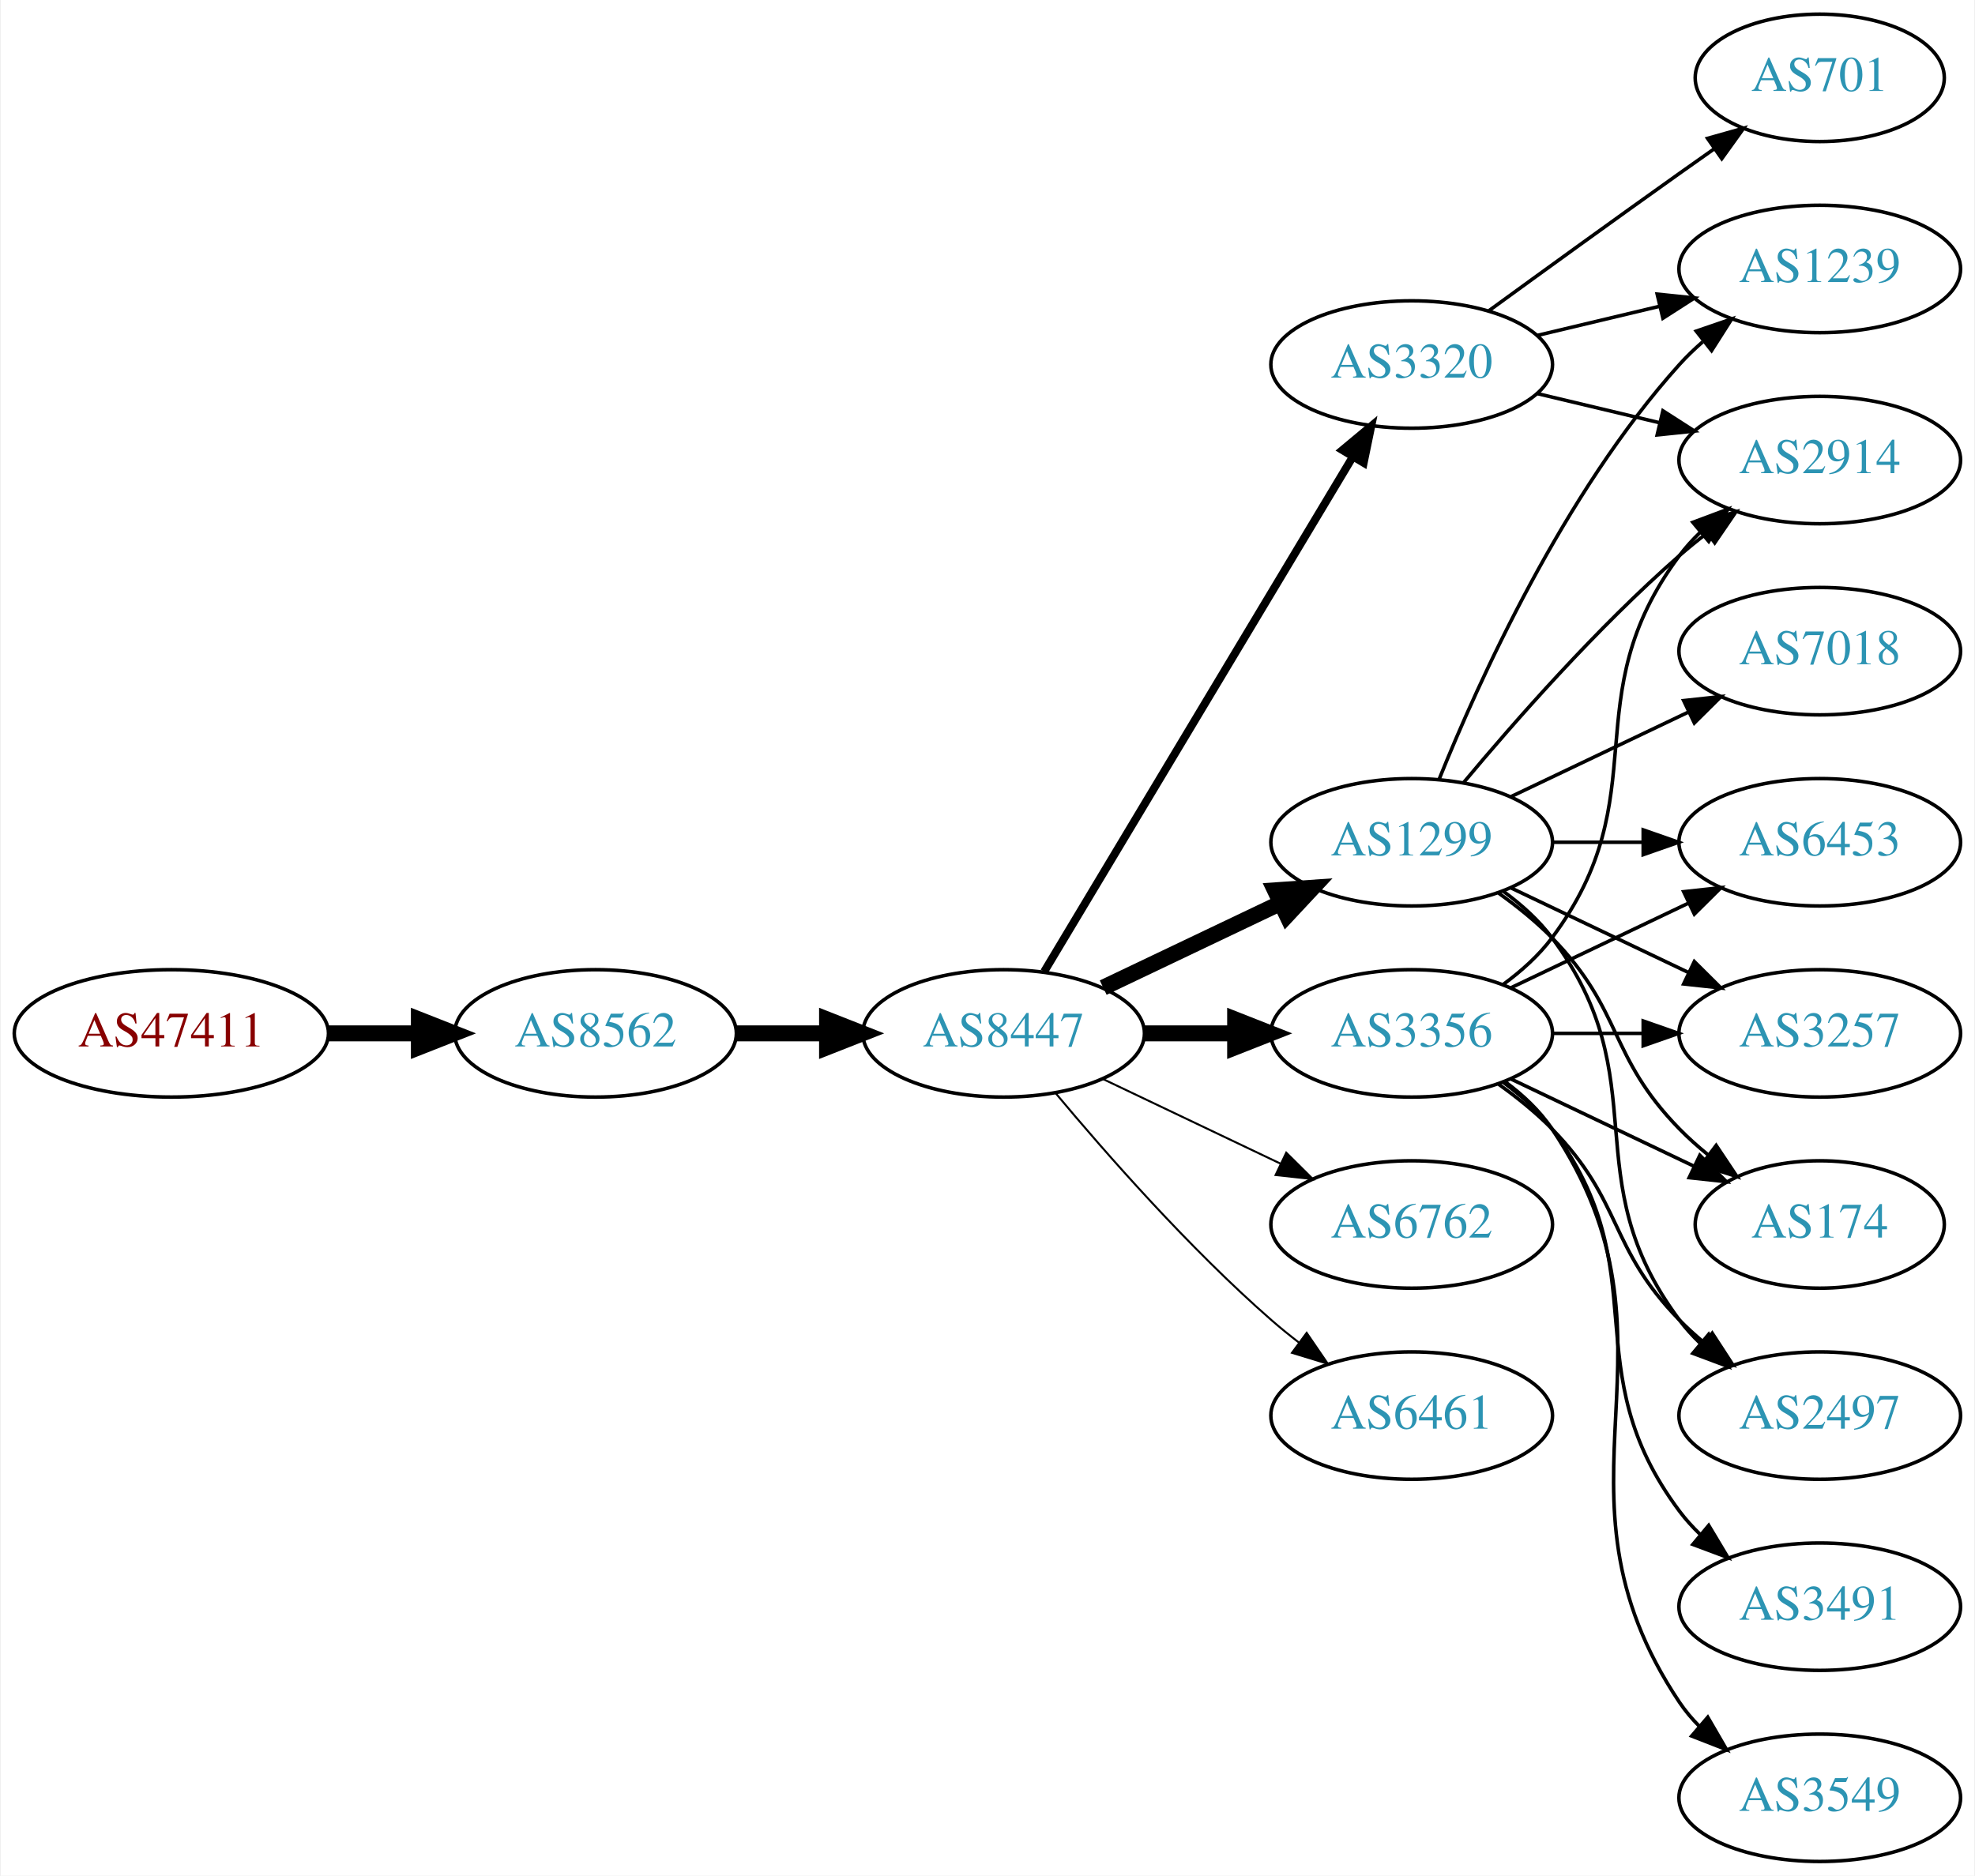
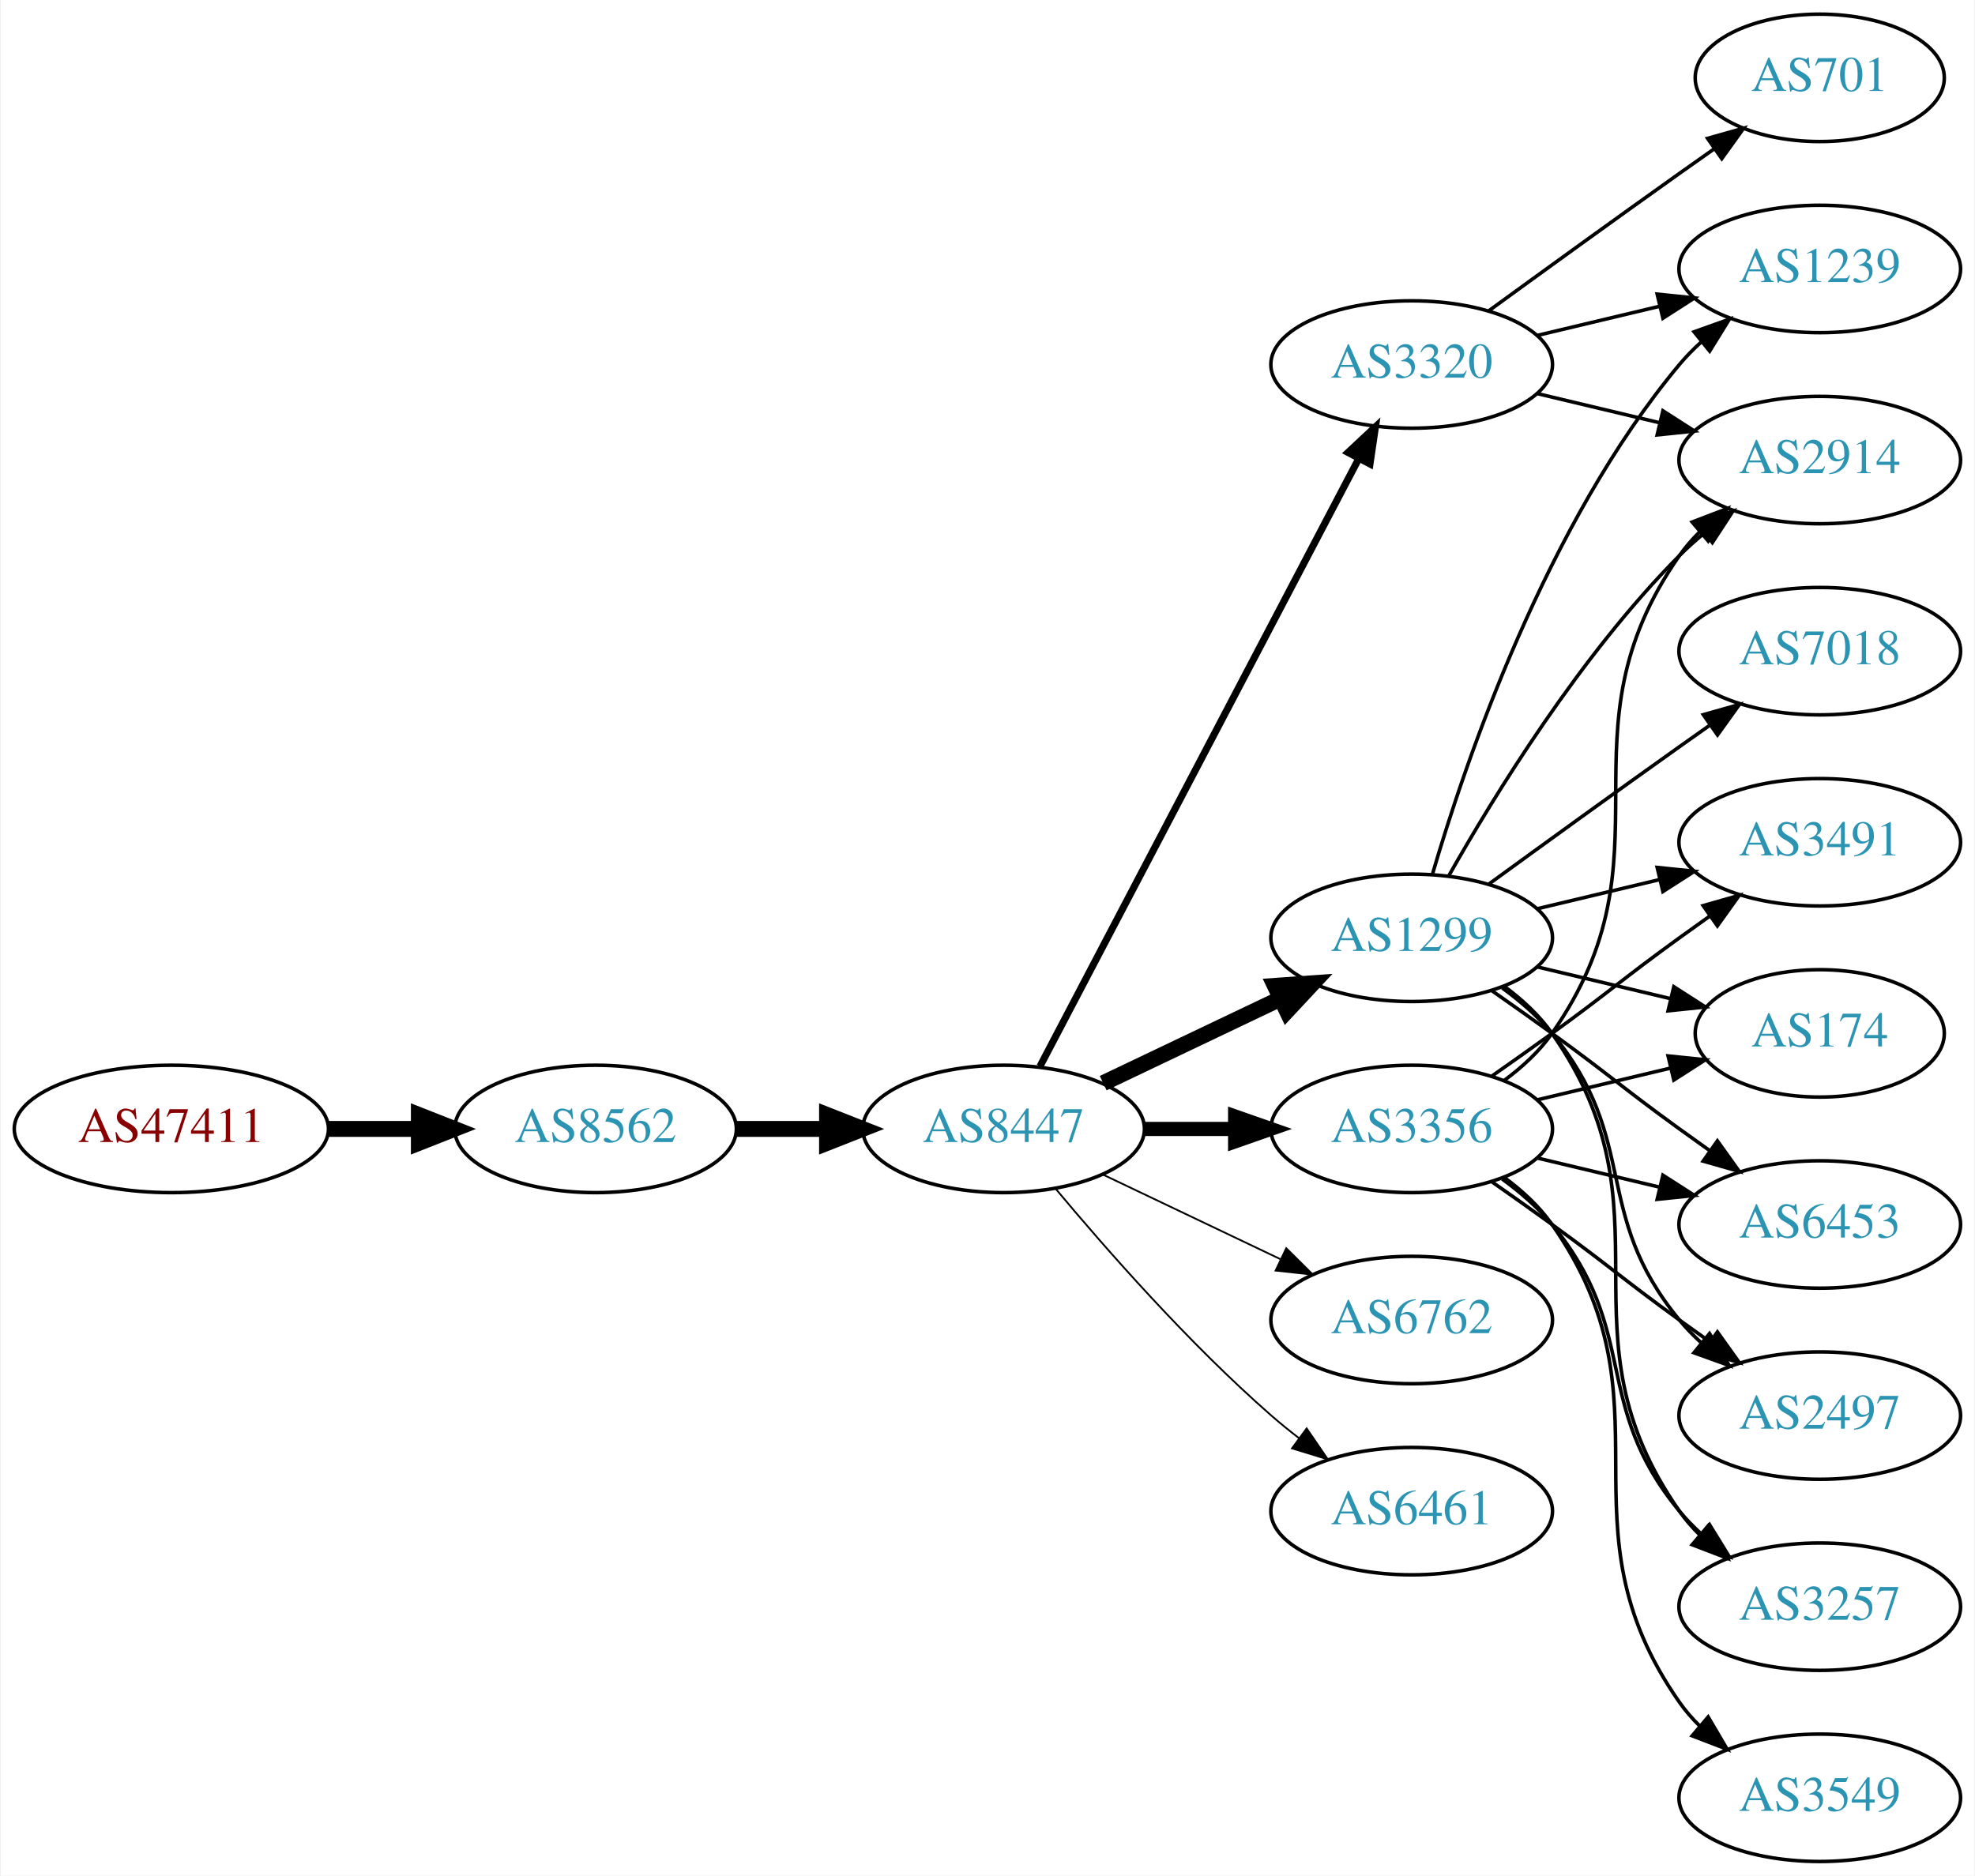
<svg xmlns="http://www.w3.org/2000/svg" xmlns:xlink="http://www.w3.org/1999/xlink" width="558pt" height="530pt" viewBox="0.00 0.00 557.56 530.00">
  <g id="graph0" class="graph" transform="scale(1 1) rotate(0) translate(4 526)">
    <polygon fill="white" stroke="none" points="-4,4 -4,-526 553.564,-526 553.564,4 -4,4" />
    <g id="node1" class="node">
      <g id="a_node1">
        <a xlink:href="/asn/47411" xlink:title="AS47411 ~ Kremsmueller Industrieanlagenbau KG [AT]">
-           <ellipse fill="#ffffff" stroke="black" cx="44.196" cy="-234" rx="44.393" ry="18" />
-           <text text-anchor="middle" x="44.196" y="-230.3" font-family="Times,serif" font-size="14.00" fill="#880000">AS47411</text>
+           <ellipse fill="#ffffff" stroke="black" cx="44.196" cy="-207" rx="44.393" ry="18" />
+           <text text-anchor="middle" x="44.196" y="-203.3" font-family="Times,serif" font-size="14.00" fill="#880000">AS47411</text>
        </a>
      </g>
    </g>
    <g id="node2" class="node">
      <g id="a_node2">
        <a xlink:href="/asn/8562" xlink:title="AS8562 ~ www.a1.net [AT]">
-           <ellipse fill="#ffffff" stroke="black" cx="164.039" cy="-234" rx="39.794" ry="18" />
-           <text text-anchor="middle" x="164.039" y="-230.3" font-family="Times,serif" font-size="14.00" fill="#2c94b3">AS8562</text>
+           <ellipse fill="#ffffff" stroke="black" cx="164.039" cy="-207" rx="39.794" ry="18" />
+           <text text-anchor="middle" x="164.039" y="-203.3" font-family="Times,serif" font-size="14.00" fill="#2c94b3">AS8562</text>
        </a>
      </g>
    </g>
    <g id="edge1" class="edge">
-       <path fill="none" stroke="black" stroke-width="4.5" d="M88.407,-234C96.72,-234 105.482,-234 113.965,-234" />
-       <polygon fill="black" stroke="black" stroke-width="4.5" points="114.123,-237.938 124.123,-234 114.123,-230.063 114.123,-237.938" />
+       <path fill="none" stroke="black" stroke-width="4.5" d="M88.407,-207C96.72,-207 105.482,-207 113.965,-207" />
+       <polygon fill="black" stroke="black" stroke-width="4.5" points="114.123,-210.938 124.123,-207 114.123,-203.063 114.123,-210.938" />
    </g>
    <g id="node3" class="node">
      <g id="a_node3">
        <a xlink:href="/asn/8447" xlink:title="AS8447 ~ A1 Telekom Austria AG [AT]">
-           <ellipse fill="#ffffff" stroke="black" cx="279.332" cy="-234" rx="39.794" ry="18" />
-           <text text-anchor="middle" x="279.332" y="-230.3" font-family="Times,serif" font-size="14.00" fill="#2c94b3">AS8447</text>
+           <ellipse fill="#ffffff" stroke="black" cx="279.332" cy="-207" rx="39.794" ry="18" />
+           <text text-anchor="middle" x="279.332" y="-203.3" font-family="Times,serif" font-size="14.00" fill="#2c94b3">AS8447</text>
        </a>
      </g>
    </g>
    <g id="edge2" class="edge">
-       <path fill="none" stroke="black" stroke-width="4.5" d="M203.711,-234C211.914,-234 220.678,-234 229.21,-234" />
-       <polygon fill="black" stroke="black" stroke-width="4.5" points="229.449,-237.938 239.449,-234 229.449,-230.063 229.449,-237.938" />
+       <path fill="none" stroke="black" stroke-width="4.5" d="M203.711,-207C211.914,-207 220.678,-207 229.21,-207" />
+       <polygon fill="black" stroke="black" stroke-width="4.5" points="229.449,-210.938 239.449,-207 229.449,-203.063 229.449,-210.938" />
    </g>
    <g id="node4" class="node">
      <g id="a_node4">
-         <a xlink:href="/asn/3356" xlink:title="AS3356 ~ Level 3 Parent, LLC [US]">
-           <ellipse fill="#ffffff" stroke="black" cx="394.625" cy="-234" rx="39.794" ry="18" />
-           <text text-anchor="middle" x="394.625" y="-230.3" font-family="Times,serif" font-size="14.00" fill="#2c94b3">AS3356</text>
-         </a>
-       </g>
-     </g>
-     <g id="edge3" class="edge">
-       <path fill="none" stroke="black" stroke-width="4.5" d="M319.004,-234C327.207,-234 335.971,-234 344.503,-234" />
-       <polygon fill="black" stroke="black" stroke-width="4.5" points="344.742,-237.938 354.742,-234 344.742,-230.063 344.742,-237.938" />
-     </g>
-     <g id="node5" class="node">
-       <g id="a_node5">
-         <a xlink:href="/asn/1299" xlink:title="AS1299 ~ Telia Carrier [EU]">
-           <ellipse fill="#ffffff" stroke="black" cx="394.625" cy="-288" rx="39.794" ry="18" />
-           <text text-anchor="middle" x="394.625" y="-284.3" font-family="Times,serif" font-size="14.00" fill="#2c94b3">AS1299</text>
-         </a>
-       </g>
-     </g>
-     <g id="edge4" class="edge">
-       <path fill="none" stroke="black" stroke-width="4.5" d="M307.468,-246.934C322.462,-254.081 341.283,-263.052 357.506,-270.785" />
-       <polygon fill="black" stroke="black" stroke-width="4.5" points="355.988,-274.423 366.71,-275.171 359.377,-267.314 355.988,-274.423" />
-     </g>
-     <g id="node6" class="node">
-       <g id="a_node6">
-         <a xlink:href="/asn/6762" xlink:title="AS6762 ~ TELECOM ITALIA SPARKLE S.p.A. [IT]">
-           <ellipse fill="#ffffff" stroke="black" cx="394.625" cy="-180" rx="39.794" ry="18" />
-           <text text-anchor="middle" x="394.625" y="-176.3" font-family="Times,serif" font-size="14.00" fill="#2c94b3">AS6762</text>
-         </a>
-       </g>
-     </g>
-     <g id="edge5" class="edge">
-       <path fill="none" stroke="black" stroke-width="0.562" d="M307.468,-221.066C322.462,-213.919 341.283,-204.948 357.506,-197.215" />
-       <polygon fill="black" stroke="black" stroke-width="0.562" points="359.188,-200.291 366.71,-192.829 356.177,-193.972 359.188,-200.291" />
-     </g>
-     <g id="node7" class="node">
-       <g id="a_node7">
        <a xlink:href="/asn/3320" xlink:title="AS3320 ~ DTAG [DE]">
          <ellipse fill="#ffffff" stroke="black" cx="394.625" cy="-423" rx="39.794" ry="18" />
          <text text-anchor="middle" x="394.625" y="-419.3" font-family="Times,serif" font-size="14.00" fill="#2c94b3">AS3320</text>
        </a>
      </g>
    </g>
+     <g id="edge3" class="edge">
+       <path fill="none" stroke="black" stroke-width="2" d="M289.603,-224.676C309.444,-262.505 356.122,-351.499 379.609,-396.278" />
+       <polygon fill="black" stroke="black" stroke-width="2" points="376.64,-398.152 384.384,-405.383 382.839,-394.901 376.64,-398.152" />
+     </g>
+     <g id="node5" class="node">
+       <g id="a_node5">
+         <a xlink:href="/asn/3356" xlink:title="AS3356 ~ Level 3 Parent, LLC [US]">
+           <ellipse fill="#ffffff" stroke="black" cx="394.625" cy="-207" rx="39.794" ry="18" />
+           <text text-anchor="middle" x="394.625" y="-203.3" font-family="Times,serif" font-size="14.00" fill="#2c94b3">AS3356</text>
+         </a>
+       </g>
+     </g>
+     <g id="edge4" class="edge">
+       <path fill="none" stroke="black" stroke-width="4" d="M319.004,-207C327.207,-207 335.971,-207 344.503,-207" />
+       <polygon fill="black" stroke="black" stroke-width="4" points="344.742,-210.5 354.742,-207 344.742,-203.5 344.742,-210.5" />
+     </g>
+     <g id="node6" class="node">
+       <g id="a_node6">
+         <a xlink:href="/asn/1299" xlink:title="AS1299 ~ Telia Carrier [EU]">
+           <ellipse fill="#ffffff" stroke="black" cx="394.625" cy="-261" rx="39.794" ry="18" />
+           <text text-anchor="middle" x="394.625" y="-257.3" font-family="Times,serif" font-size="14.00" fill="#2c94b3">AS1299</text>
+         </a>
+       </g>
+     </g>
+     <g id="edge5" class="edge">
+       <path fill="none" stroke="black" stroke-width="4.5" d="M307.468,-219.934C322.462,-227.081 341.283,-236.052 357.506,-243.785" />
+       <polygon fill="black" stroke="black" stroke-width="4.5" points="355.988,-247.423 366.71,-248.171 359.377,-240.314 355.988,-247.423" />
+     </g>
+     <g id="node7" class="node">
+       <g id="a_node7">
+         <a xlink:href="/asn/6762" xlink:title="AS6762 ~ TELECOM ITALIA SPARKLE S.p.A. [IT]">
+           <ellipse fill="#ffffff" stroke="black" cx="394.625" cy="-153" rx="39.794" ry="18" />
+           <text text-anchor="middle" x="394.625" y="-149.3" font-family="Times,serif" font-size="14.00" fill="#2c94b3">AS6762</text>
+         </a>
+       </g>
+     </g>
    <g id="edge6" class="edge">
-       <path fill="none" stroke="black" stroke-width="2.25" d="M290.787,-251.442C310.768,-284.775 354.473,-357.686 377.959,-396.866" />
-       <polygon fill="black" stroke="black" stroke-width="2.25" points="375.051,-398.823 383.195,-405.6 381.055,-395.224 375.051,-398.823" />
+       <path fill="none" stroke="black" stroke-width="0.5" d="M307.468,-194.066C322.462,-186.919 341.283,-177.948 357.506,-170.215" />
+       <polygon fill="black" stroke="black" stroke-width="0.5" points="359.188,-173.291 366.71,-165.829 356.177,-166.972 359.188,-173.291" />
    </g>
    <g id="node8" class="node">
      <g id="a_node8">
        <a xlink:href="/asn/6461" xlink:title="AS6461 ~ Zayo Bandwidth [US]">
-           <ellipse fill="#ffffff" stroke="black" cx="394.625" cy="-126" rx="39.794" ry="18" />
-           <text text-anchor="middle" x="394.625" y="-122.3" font-family="Times,serif" font-size="14.00" fill="#2c94b3">AS6461</text>
+           <ellipse fill="#ffffff" stroke="black" cx="394.625" cy="-99" rx="39.794" ry="18" />
+           <text text-anchor="middle" x="394.625" y="-95.3" font-family="Times,serif" font-size="14.00" fill="#2c94b3">AS6461</text>
        </a>
      </g>
    </g>
    <g id="edge7" class="edge">
-       <path fill="none" stroke="black" stroke-width="0.562" d="M293.962,-217.183C308.244,-200.071 331.791,-173.255 354.978,-153 357.444,-150.846 360.082,-148.706 362.78,-146.628" />
-       <polygon fill="black" stroke="black" stroke-width="0.562" points="364.953,-149.375 370.934,-140.63 360.805,-143.736 364.953,-149.375" />
+       <path fill="none" stroke="black" stroke-width="0.5" d="M293.962,-190.183C308.244,-173.071 331.791,-146.255 354.978,-126 357.444,-123.846 360.082,-121.706 362.78,-119.628" />
+       <polygon fill="black" stroke="black" stroke-width="0.5" points="364.953,-122.375 370.934,-113.63 360.805,-116.736 364.953,-122.375" />
+     </g>
+     <g id="node9" class="node">
+       <g id="a_node9">
+         <a xlink:href="/asn/701" xlink:title="AS701 ~ UUNET [US]">
+           <ellipse fill="#ffffff" stroke="black" cx="509.918" cy="-504" rx="35.194" ry="18" />
+           <text text-anchor="middle" x="509.918" y="-500.3" font-family="Times,serif" font-size="14.00" fill="#2c94b3">AS701</text>
+         </a>
+       </g>
+     </g>
+     <g id="edge8" class="edge">
+       <path fill="none" stroke="black" d="M416.473,-438.222C431.407,-449.091 452.02,-464.025 470.271,-477 473.481,-479.282 476.85,-481.661 480.205,-484.018" />
+       <polygon fill="black" stroke="black" points="478.217,-486.899 488.416,-489.77 482.233,-481.166 478.217,-486.899" />
    </g>
    <g id="node10" class="node">
      <g id="a_node10">
-         <a xlink:href="/asn/6453" xlink:title="AS6453 ~ TATA COMMUNICATIONS (AMERICA) INC [US]">
-           <ellipse fill="#ffffff" stroke="black" cx="509.918" cy="-288" rx="39.794" ry="18" />
-           <text text-anchor="middle" x="509.918" y="-284.3" font-family="Times,serif" font-size="14.00" fill="#2c94b3">AS6453</text>
-         </a>
-       </g>
-     </g>
-     <g id="edge21" class="edge">
-       <path fill="none" stroke="black" d="M422.761,-246.934C437.755,-254.081 456.576,-263.052 472.799,-270.785" />
-       <polygon fill="black" stroke="black" points="471.469,-274.028 482.002,-275.171 474.481,-267.709 471.469,-274.028" />
+         <a xlink:href="/asn/1239" xlink:title="AS1239 ~ Sprint [US]">
+           <ellipse fill="#ffffff" stroke="black" cx="509.918" cy="-450" rx="39.794" ry="18" />
+           <text text-anchor="middle" x="509.918" y="-446.3" font-family="Times,serif" font-size="14.00" fill="#2c94b3">AS1239</text>
+         </a>
+       </g>
+     </g>
+     <g id="edge9" class="edge">
+       <path fill="none" stroke="black" d="M430.232,-431.248C441.103,-433.838 453.257,-436.735 464.7,-439.462" />
+       <polygon fill="black" stroke="black" points="463.983,-442.889 474.522,-441.803 465.606,-436.08 463.983,-442.889" />
    </g>
    <g id="node11" class="node">
      <g id="a_node11">
        <a xlink:href="/asn/2914" xlink:title="AS2914 ~ NTT America, Inc. [US]">
          <ellipse fill="#ffffff" stroke="black" cx="509.918" cy="-396" rx="39.794" ry="18" />
          <text text-anchor="middle" x="509.918" y="-392.3" font-family="Times,serif" font-size="14.00" fill="#2c94b3">AS2914</text>
        </a>
      </g>
    </g>
-     <g id="edge17" class="edge">
-       <path fill="none" stroke="black" d="M420.555,-247.882C425.631,-251.611 430.549,-256.016 434.271,-261 464.542,-301.542 440,-328.458 470.271,-369 472.016,-371.336 474.023,-373.545 476.186,-375.617" />
-       <polygon fill="black" stroke="black" points="474.064,-378.405 483.987,-382.118 478.546,-373.027 474.064,-378.405" />
+     <g id="edge10" class="edge">
+       <path fill="none" stroke="black" d="M430.232,-414.752C441.103,-412.162 453.257,-409.265 464.7,-406.538" />
+       <polygon fill="black" stroke="black" points="465.606,-409.92 474.522,-404.197 463.983,-403.111 465.606,-409.92" />
+     </g>
+     <g id="edge15" class="edge">
+       <path fill="none" stroke="black" d="M420.784,-220.716C425.848,-224.455 430.704,-228.904 434.271,-234 469.885,-284.869 434.658,-318.131 470.271,-369 471.943,-371.389 473.899,-373.635 476.026,-375.733" />
+       <polygon fill="black" stroke="black" points="473.866,-378.49 483.758,-382.284 478.39,-373.149 473.866,-378.49" />
+     </g>
+     <g id="node12" class="node">
+       <g id="a_node12">
+         <a xlink:href="/asn/174" xlink:title="AS174 ~ Cogent Communications [US]">
+           <ellipse fill="#ffffff" stroke="black" cx="509.918" cy="-234" rx="35.194" ry="18" />
+           <text text-anchor="middle" x="509.918" y="-230.3" font-family="Times,serif" font-size="14.00" fill="#2c94b3">AS174</text>
+         </a>
+       </g>
+     </g>
+     <g id="edge11" class="edge">
+       <path fill="none" stroke="black" d="M430.232,-215.248C442.026,-218.058 455.331,-221.229 467.599,-224.153" />
+       <polygon fill="black" stroke="black" points="467.065,-227.624 477.604,-226.537 468.687,-220.814 467.065,-227.624" />
    </g>
    <g id="node13" class="node">
      <g id="a_node13">
-         <a xlink:href="/asn/3257" xlink:title="AS3257 ~ GTT [DE]">
-           <ellipse fill="#ffffff" stroke="black" cx="509.918" cy="-234" rx="39.794" ry="18" />
-           <text text-anchor="middle" x="509.918" y="-230.3" font-family="Times,serif" font-size="14.00" fill="#2c94b3">AS3257</text>
-         </a>
-       </g>
-     </g>
-     <g id="edge18" class="edge">
-       <path fill="none" stroke="black" d="M434.297,-234C442.5,-234 451.264,-234 459.796,-234" />
-       <polygon fill="black" stroke="black" points="460.035,-237.5 470.035,-234 460.035,-230.5 460.035,-237.5" />
+         <a xlink:href="/asn/6453" xlink:title="AS6453 ~ TATA COMMUNICATIONS (AMERICA) INC [US]">
+           <ellipse fill="#ffffff" stroke="black" cx="509.918" cy="-180" rx="39.794" ry="18" />
+           <text text-anchor="middle" x="509.918" y="-176.3" font-family="Times,serif" font-size="14.00" fill="#2c94b3">AS6453</text>
+         </a>
+       </g>
+     </g>
+     <g id="edge12" class="edge">
+       <path fill="none" stroke="black" d="M430.232,-198.752C441.103,-196.162 453.257,-193.265 464.7,-190.538" />
+       <polygon fill="black" stroke="black" points="465.606,-193.92 474.522,-188.197 463.983,-187.111 465.606,-193.92" />
    </g>
    <g id="node14" class="node">
      <g id="a_node14">
-         <a xlink:href="/asn/174" xlink:title="AS174 ~ Cogent Communications [US]">
-           <ellipse fill="#ffffff" stroke="black" cx="509.918" cy="-180" rx="35.194" ry="18" />
-           <text text-anchor="middle" x="509.918" y="-176.3" font-family="Times,serif" font-size="14.00" fill="#2c94b3">AS174</text>
-         </a>
-       </g>
-     </g>
-     <g id="edge15" class="edge">
-       <path fill="none" stroke="black" d="M422.761,-221.066C438.193,-213.71 457.678,-204.423 474.213,-196.541" />
-       <polygon fill="black" stroke="black" points="476.034,-199.551 483.555,-192.089 473.022,-193.232 476.034,-199.551" />
-     </g>
-     <g id="node15" class="node">
-       <g id="a_node15">
        <a xlink:href="/asn/2497" xlink:title="AS2497 ~ Internet Initiative Japan Inc. [JP]">
          <ellipse fill="#ffffff" stroke="black" cx="509.918" cy="-126" rx="39.794" ry="18" />
          <text text-anchor="middle" x="509.918" y="-122.3" font-family="Times,serif" font-size="14.00" fill="#2c94b3">AS2497</text>
        </a>
      </g>
    </g>
-     <g id="edge16" class="edge">
-       <path fill="none" stroke="black" d="M419.219,-219.611C424.475,-215.852 429.806,-211.563 434.271,-207 454.443,-186.383 450.099,-173.617 470.271,-153 472.364,-150.861 474.647,-148.782 477.024,-146.79" />
-       <polygon fill="black" stroke="black" points="479.542,-149.268 485.323,-140.389 475.267,-143.725 479.542,-149.268" />
-     </g>
-     <g id="node16" class="node">
-       <g id="a_node16">
-         <a xlink:href="/asn/3491" xlink:title="AS3491 ~ PCCW Global, Inc. [US]">
-           <ellipse fill="#ffffff" stroke="black" cx="509.918" cy="-72" rx="39.794" ry="18" />
-           <text text-anchor="middle" x="509.918" y="-68.3" font-family="Times,serif" font-size="14.00" fill="#2c94b3">AS3491</text>
-         </a>
-       </g>
-     </g>
-     <g id="edge19" class="edge">
-       <path fill="none" stroke="black" d="M420.555,-220.118C425.631,-216.389 430.549,-211.984 434.271,-207 464.542,-166.458 440,-139.542 470.271,-99 472.016,-96.664 474.023,-94.455 476.186,-92.383" />
-       <polygon fill="black" stroke="black" points="478.546,-94.973 483.987,-85.882 474.064,-89.595 478.546,-94.973" />
-     </g>
-     <g id="node17" class="node">
-       <g id="a_node17">
+     <g id="edge13" class="edge">
+       <path fill="none" stroke="black" d="M417.382,-191.991C422.916,-188.121 428.835,-183.936 434.271,-180 450.471,-168.271 454.071,-164.729 470.271,-153 473.074,-150.971 476.005,-148.875 478.946,-146.79" />
+       <polygon fill="black" stroke="black" points="480.997,-149.627 487.16,-141.009 476.968,-143.903 480.997,-149.627" />
+     </g>
+     <g id="node15" class="node">
+       <g id="a_node15">
        <a xlink:href="/asn/3549" xlink:title="AS3549 ~ Level 3 Parent, LLC [US]">
          <ellipse fill="#ffffff" stroke="black" cx="509.918" cy="-18" rx="39.794" ry="18" />
          <text text-anchor="middle" x="509.918" y="-14.3" font-family="Times,serif" font-size="14.00" fill="#2c94b3">AS3549</text>
        </a>
      </g>
    </g>
+     <g id="edge14" class="edge">
+       <path fill="none" stroke="black" d="M420.784,-193.284C425.848,-189.545 430.704,-185.096 434.271,-180 469.885,-129.131 434.658,-95.869 470.271,-45 471.943,-42.611 473.899,-40.365 476.026,-38.267" />
+       <polygon fill="black" stroke="black" points="478.39,-40.851 483.758,-31.716 473.866,-35.51 478.39,-40.851" />
+     </g>
+     <g id="node16" class="node">
+       <g id="a_node16">
+         <a xlink:href="/asn/3257" xlink:title="AS3257 ~ GTT [DE]">
+           <ellipse fill="#ffffff" stroke="black" cx="509.918" cy="-72" rx="39.794" ry="18" />
+           <text text-anchor="middle" x="509.918" y="-68.3" font-family="Times,serif" font-size="14.00" fill="#2c94b3">AS3257</text>
+         </a>
+       </g>
+     </g>
+     <g id="edge16" class="edge">
+       <path fill="none" stroke="black" d="M420.205,-192.844C425.3,-189.128 430.313,-184.799 434.271,-180 459.336,-149.606 445.206,-129.394 470.271,-99 472.126,-96.751 474.213,-94.604 476.432,-92.576" />
+       <polygon fill="black" stroke="black" points="478.781,-95.177 484.337,-86.156 474.368,-89.744 478.781,-95.177" />
+     </g>
+     <g id="node17" class="node">
+       <g id="a_node17">
+         <a xlink:href="/asn/3491" xlink:title="AS3491 ~ PCCW Global, Inc. [US]">
+           <ellipse fill="#ffffff" stroke="black" cx="509.918" cy="-288" rx="39.794" ry="18" />
+           <text text-anchor="middle" x="509.918" y="-284.3" font-family="Times,serif" font-size="14.00" fill="#2c94b3">AS3491</text>
+         </a>
+       </g>
+     </g>
+     <g id="edge17" class="edge">
+       <path fill="none" stroke="black" d="M417.382,-222.009C422.916,-225.879 428.835,-230.064 434.271,-234 450.471,-245.729 454.071,-249.271 470.271,-261 473.074,-263.029 476.005,-265.125 478.946,-267.21" />
+       <polygon fill="black" stroke="black" points="476.968,-270.097 487.16,-272.991 480.997,-264.373 476.968,-270.097" />
+     </g>
+     <g id="edge21" class="edge">
+       <path fill="none" stroke="black" d="M400.499,-279.002C409.813,-310.844 432.629,-377.981 470.271,-423 472.141,-425.237 474.24,-427.374 476.466,-429.396" />
+       <polygon fill="black" stroke="black" points="474.409,-432.234 484.385,-435.804 478.813,-426.793 474.409,-432.234" />
+     </g>
+     <g id="edge18" class="edge">
+       <path fill="none" stroke="black" d="M405.084,-278.49C417.866,-301.096 442.298,-340.886 470.271,-369 472.382,-371.121 474.678,-373.188 477.063,-375.171" />
+       <polygon fill="black" stroke="black" points="475.316,-378.242 485.379,-381.556 479.579,-372.69 475.316,-378.242" />
+     </g>
    <g id="edge20" class="edge">
-       <path fill="none" stroke="black" d="M420.944,-220.393C425.999,-216.649 430.811,-212.169 434.271,-207 475.296,-145.706 429.247,-106.294 470.271,-45 471.893,-42.577 473.812,-40.305 475.914,-38.19" />
-       <polygon fill="black" stroke="black" points="478.281,-40.771 483.599,-31.607 473.727,-35.454 478.281,-40.771" />
-     </g>
-     <g id="node9" class="node">
-       <g id="a_node9">
-         <a xlink:href="/asn/1239" xlink:title="AS1239 ~ Sprint [US]">
-           <ellipse fill="#ffffff" stroke="black" cx="509.918" cy="-450" rx="39.794" ry="18" />
-           <text text-anchor="middle" x="509.918" y="-446.3" font-family="Times,serif" font-size="14.00" fill="#2c94b3">AS1239</text>
-         </a>
-       </g>
-     </g>
-     <g id="edge8" class="edge">
-       <path fill="none" stroke="black" d="M402.372,-305.787C413.423,-333.243 437.476,-386.578 470.271,-423 472.273,-425.224 474.492,-427.363 476.825,-429.397" />
-       <polygon fill="black" stroke="black" points="475.023,-432.433 485.044,-435.873 479.355,-426.935 475.023,-432.433" />
-     </g>
-     <g id="edge9" class="edge">
-       <path fill="none" stroke="black" d="M434.297,-288C442.5,-288 451.264,-288 459.796,-288" />
-       <polygon fill="black" stroke="black" points="460.035,-291.5 470.035,-288 460.035,-284.5 460.035,-291.5" />
-     </g>
-     <g id="edge10" class="edge">
-       <path fill="none" stroke="black" d="M409.255,-304.817C423.537,-321.929 447.084,-348.745 470.271,-369 472.737,-371.154 475.375,-373.294 478.073,-375.372" />
-       <polygon fill="black" stroke="black" points="476.098,-378.264 486.227,-381.37 480.246,-372.625 476.098,-378.264" />
-     </g>
-     <g id="node12" class="node">
-       <g id="a_node12">
+       <path fill="none" stroke="black" d="M430.232,-252.752C442.026,-249.942 455.331,-246.771 467.599,-243.847" />
+       <polygon fill="black" stroke="black" points="468.687,-247.186 477.604,-241.463 467.065,-240.376 468.687,-247.186" />
+     </g>
+     <g id="edge25" class="edge">
+       <path fill="none" stroke="black" d="M417.382,-245.991C422.916,-242.121 428.835,-237.936 434.271,-234 450.471,-222.271 454.071,-218.729 470.271,-207 473.074,-204.971 476.005,-202.875 478.946,-200.79" />
+       <polygon fill="black" stroke="black" points="480.997,-203.627 487.16,-195.009 476.968,-197.903 480.997,-203.627" />
+     </g>
+     <g id="edge19" class="edge">
+       <path fill="none" stroke="black" d="M420.205,-246.844C425.3,-243.128 430.313,-238.799 434.271,-234 459.336,-203.606 445.206,-183.394 470.271,-153 472.126,-150.75 474.213,-148.604 476.432,-146.576" />
+       <polygon fill="black" stroke="black" points="478.781,-149.177 484.337,-140.156 474.368,-143.744 478.781,-149.177" />
+     </g>
+     <g id="edge22" class="edge">
+       <path fill="none" stroke="black" d="M420.784,-247.284C425.848,-243.545 430.704,-239.096 434.271,-234 469.885,-183.131 434.658,-149.869 470.271,-99 471.943,-96.611 473.899,-94.365 476.026,-92.267" />
+       <polygon fill="black" stroke="black" points="478.39,-94.851 483.758,-85.716 473.866,-89.51 478.39,-94.851" />
+     </g>
+     <g id="edge23" class="edge">
+       <path fill="none" stroke="black" d="M430.232,-269.248C441.103,-271.838 453.257,-274.735 464.7,-277.462" />
+       <polygon fill="black" stroke="black" points="463.983,-280.889 474.522,-279.803 465.606,-274.08 463.983,-280.889" />
+     </g>
+     <g id="node18" class="node">
+       <g id="a_node18">
        <a xlink:href="/asn/7018" xlink:title="AS7018 ~ AT&amp;T Services, Inc. [US]">
          <ellipse fill="#ffffff" stroke="black" cx="509.918" cy="-342" rx="39.794" ry="18" />
          <text text-anchor="middle" x="509.918" y="-338.3" font-family="Times,serif" font-size="14.00" fill="#2c94b3">AS7018</text>
        </a>
      </g>
    </g>
-     <g id="edge11" class="edge">
-       <path fill="none" stroke="black" d="M422.761,-300.934C437.755,-308.081 456.576,-317.052 472.799,-324.785" />
-       <polygon fill="black" stroke="black" points="471.469,-328.028 482.002,-329.171 474.481,-321.709 471.469,-328.028" />
-     </g>
-     <g id="edge12" class="edge">
-       <path fill="none" stroke="black" d="M422.761,-275.066C437.755,-267.919 456.576,-258.948 472.799,-251.215" />
-       <polygon fill="black" stroke="black" points="474.481,-254.291 482.002,-246.829 471.469,-247.972 474.481,-254.291" />
-     </g>
-     <g id="edge13" class="edge">
-       <path fill="none" stroke="black" d="M419.219,-273.611C424.475,-269.852 429.806,-265.563 434.271,-261 454.443,-240.383 450.099,-227.617 470.271,-207 472.75,-204.466 475.497,-202.017 478.349,-199.696" />
-       <polygon fill="black" stroke="black" points="480.652,-202.343 486.535,-193.532 476.441,-196.752 480.652,-202.343" />
-     </g>
-     <g id="edge14" class="edge">
-       <path fill="none" stroke="black" d="M420.555,-274.118C425.631,-270.389 430.549,-265.984 434.271,-261 464.542,-220.458 440,-193.542 470.271,-153 472.016,-150.664 474.023,-148.455 476.186,-146.383" />
-       <polygon fill="black" stroke="black" points="478.546,-148.973 483.987,-139.882 474.064,-143.595 478.546,-148.973" />
-     </g>
    <g id="edge24" class="edge">
-       <path fill="none" stroke="black" d="M430.232,-431.248C441.103,-433.838 453.257,-436.735 464.7,-439.462" />
-       <polygon fill="black" stroke="black" points="463.983,-442.889 474.522,-441.803 465.606,-436.08 463.983,-442.889" />
-     </g>
-     <g id="edge22" class="edge">
-       <path fill="none" stroke="black" d="M430.232,-414.752C441.103,-412.162 453.257,-409.265 464.7,-406.538" />
-       <polygon fill="black" stroke="black" points="465.606,-409.92 474.522,-404.197 463.983,-403.111 465.606,-409.92" />
-     </g>
-     <g id="node18" class="node">
-       <g id="a_node18">
-         <a xlink:href="/asn/701" xlink:title="AS701 ~ UUNET [US]">
-           <ellipse fill="#ffffff" stroke="black" cx="509.918" cy="-504" rx="35.194" ry="18" />
-           <text text-anchor="middle" x="509.918" y="-500.3" font-family="Times,serif" font-size="14.00" fill="#2c94b3">AS701</text>
-         </a>
-       </g>
-     </g>
-     <g id="edge23" class="edge">
-       <path fill="none" stroke="black" d="M416.473,-438.222C431.407,-449.091 452.02,-464.025 470.271,-477 473.481,-479.282 476.85,-481.661 480.205,-484.018" />
-       <polygon fill="black" stroke="black" points="478.217,-486.899 488.416,-489.77 482.233,-481.166 478.217,-486.899" />
+       <path fill="none" stroke="black" d="M416.473,-276.222C431.407,-287.091 452.02,-302.025 470.271,-315 473.091,-317.005 476.034,-319.085 478.983,-321.159" />
+       <polygon fill="black" stroke="black" points="477.01,-324.05 487.207,-326.926 481.029,-318.319 477.01,-324.05" />
    </g>
  </g>
</svg>
